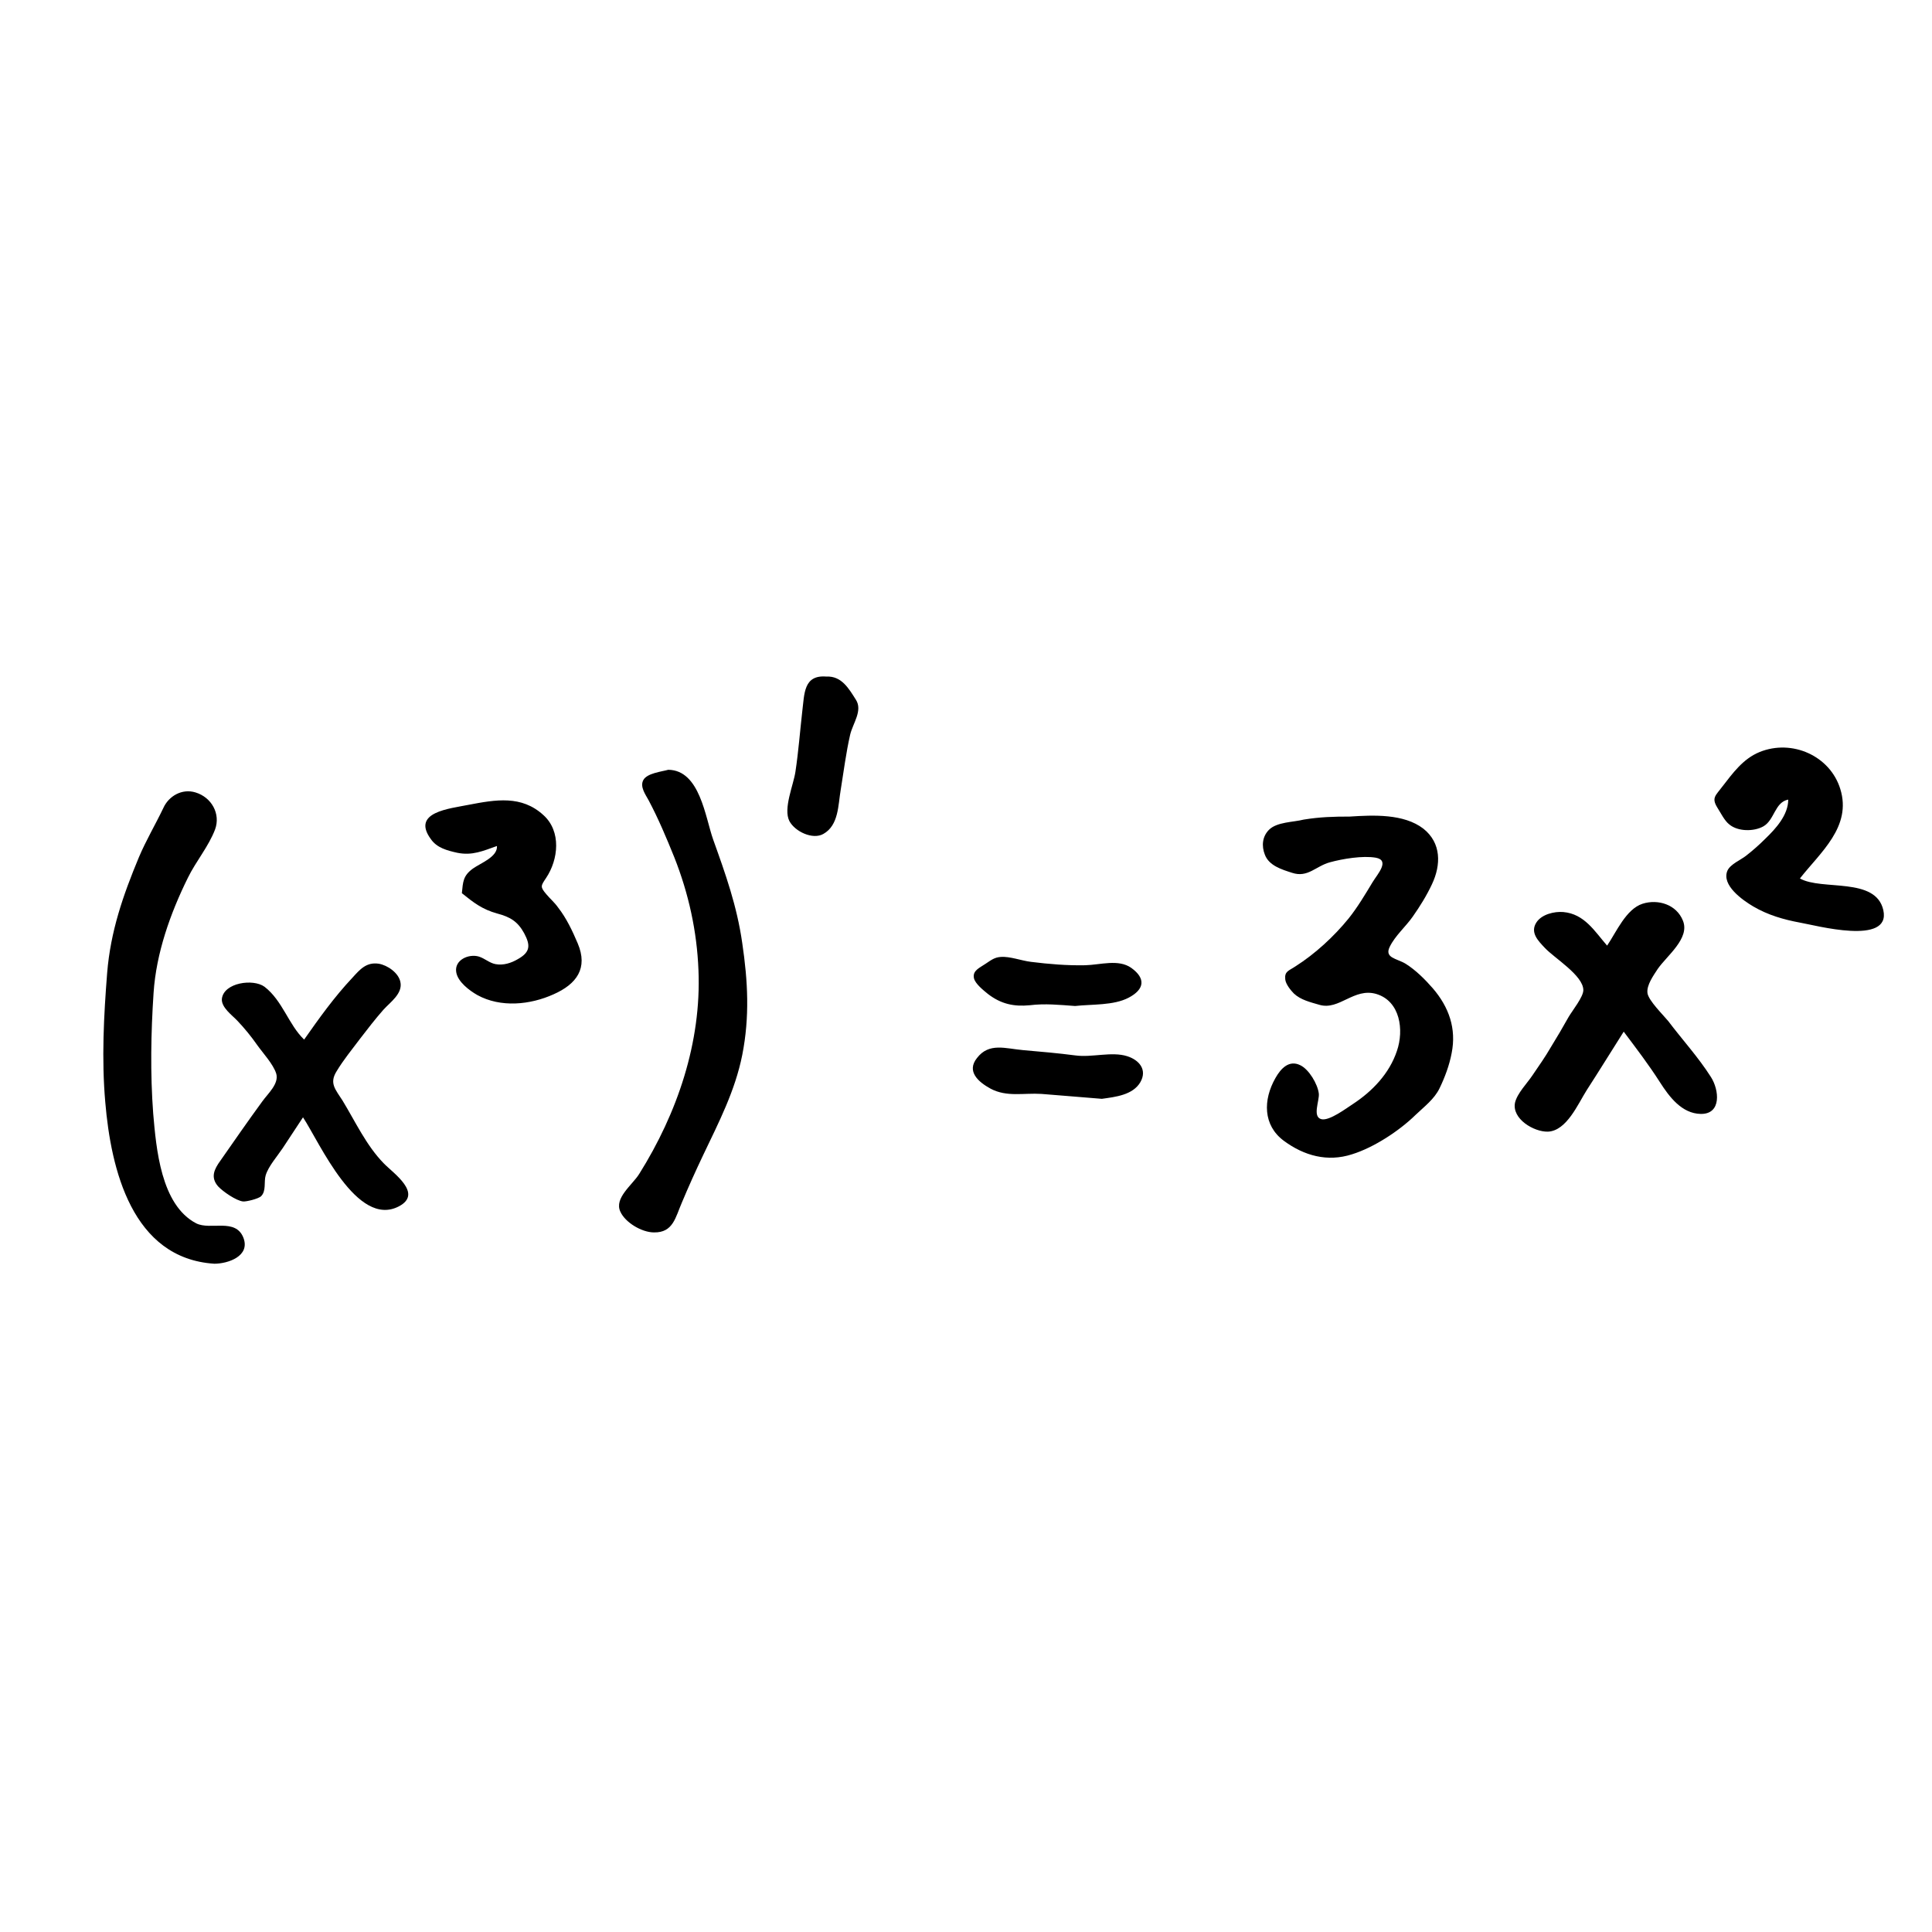
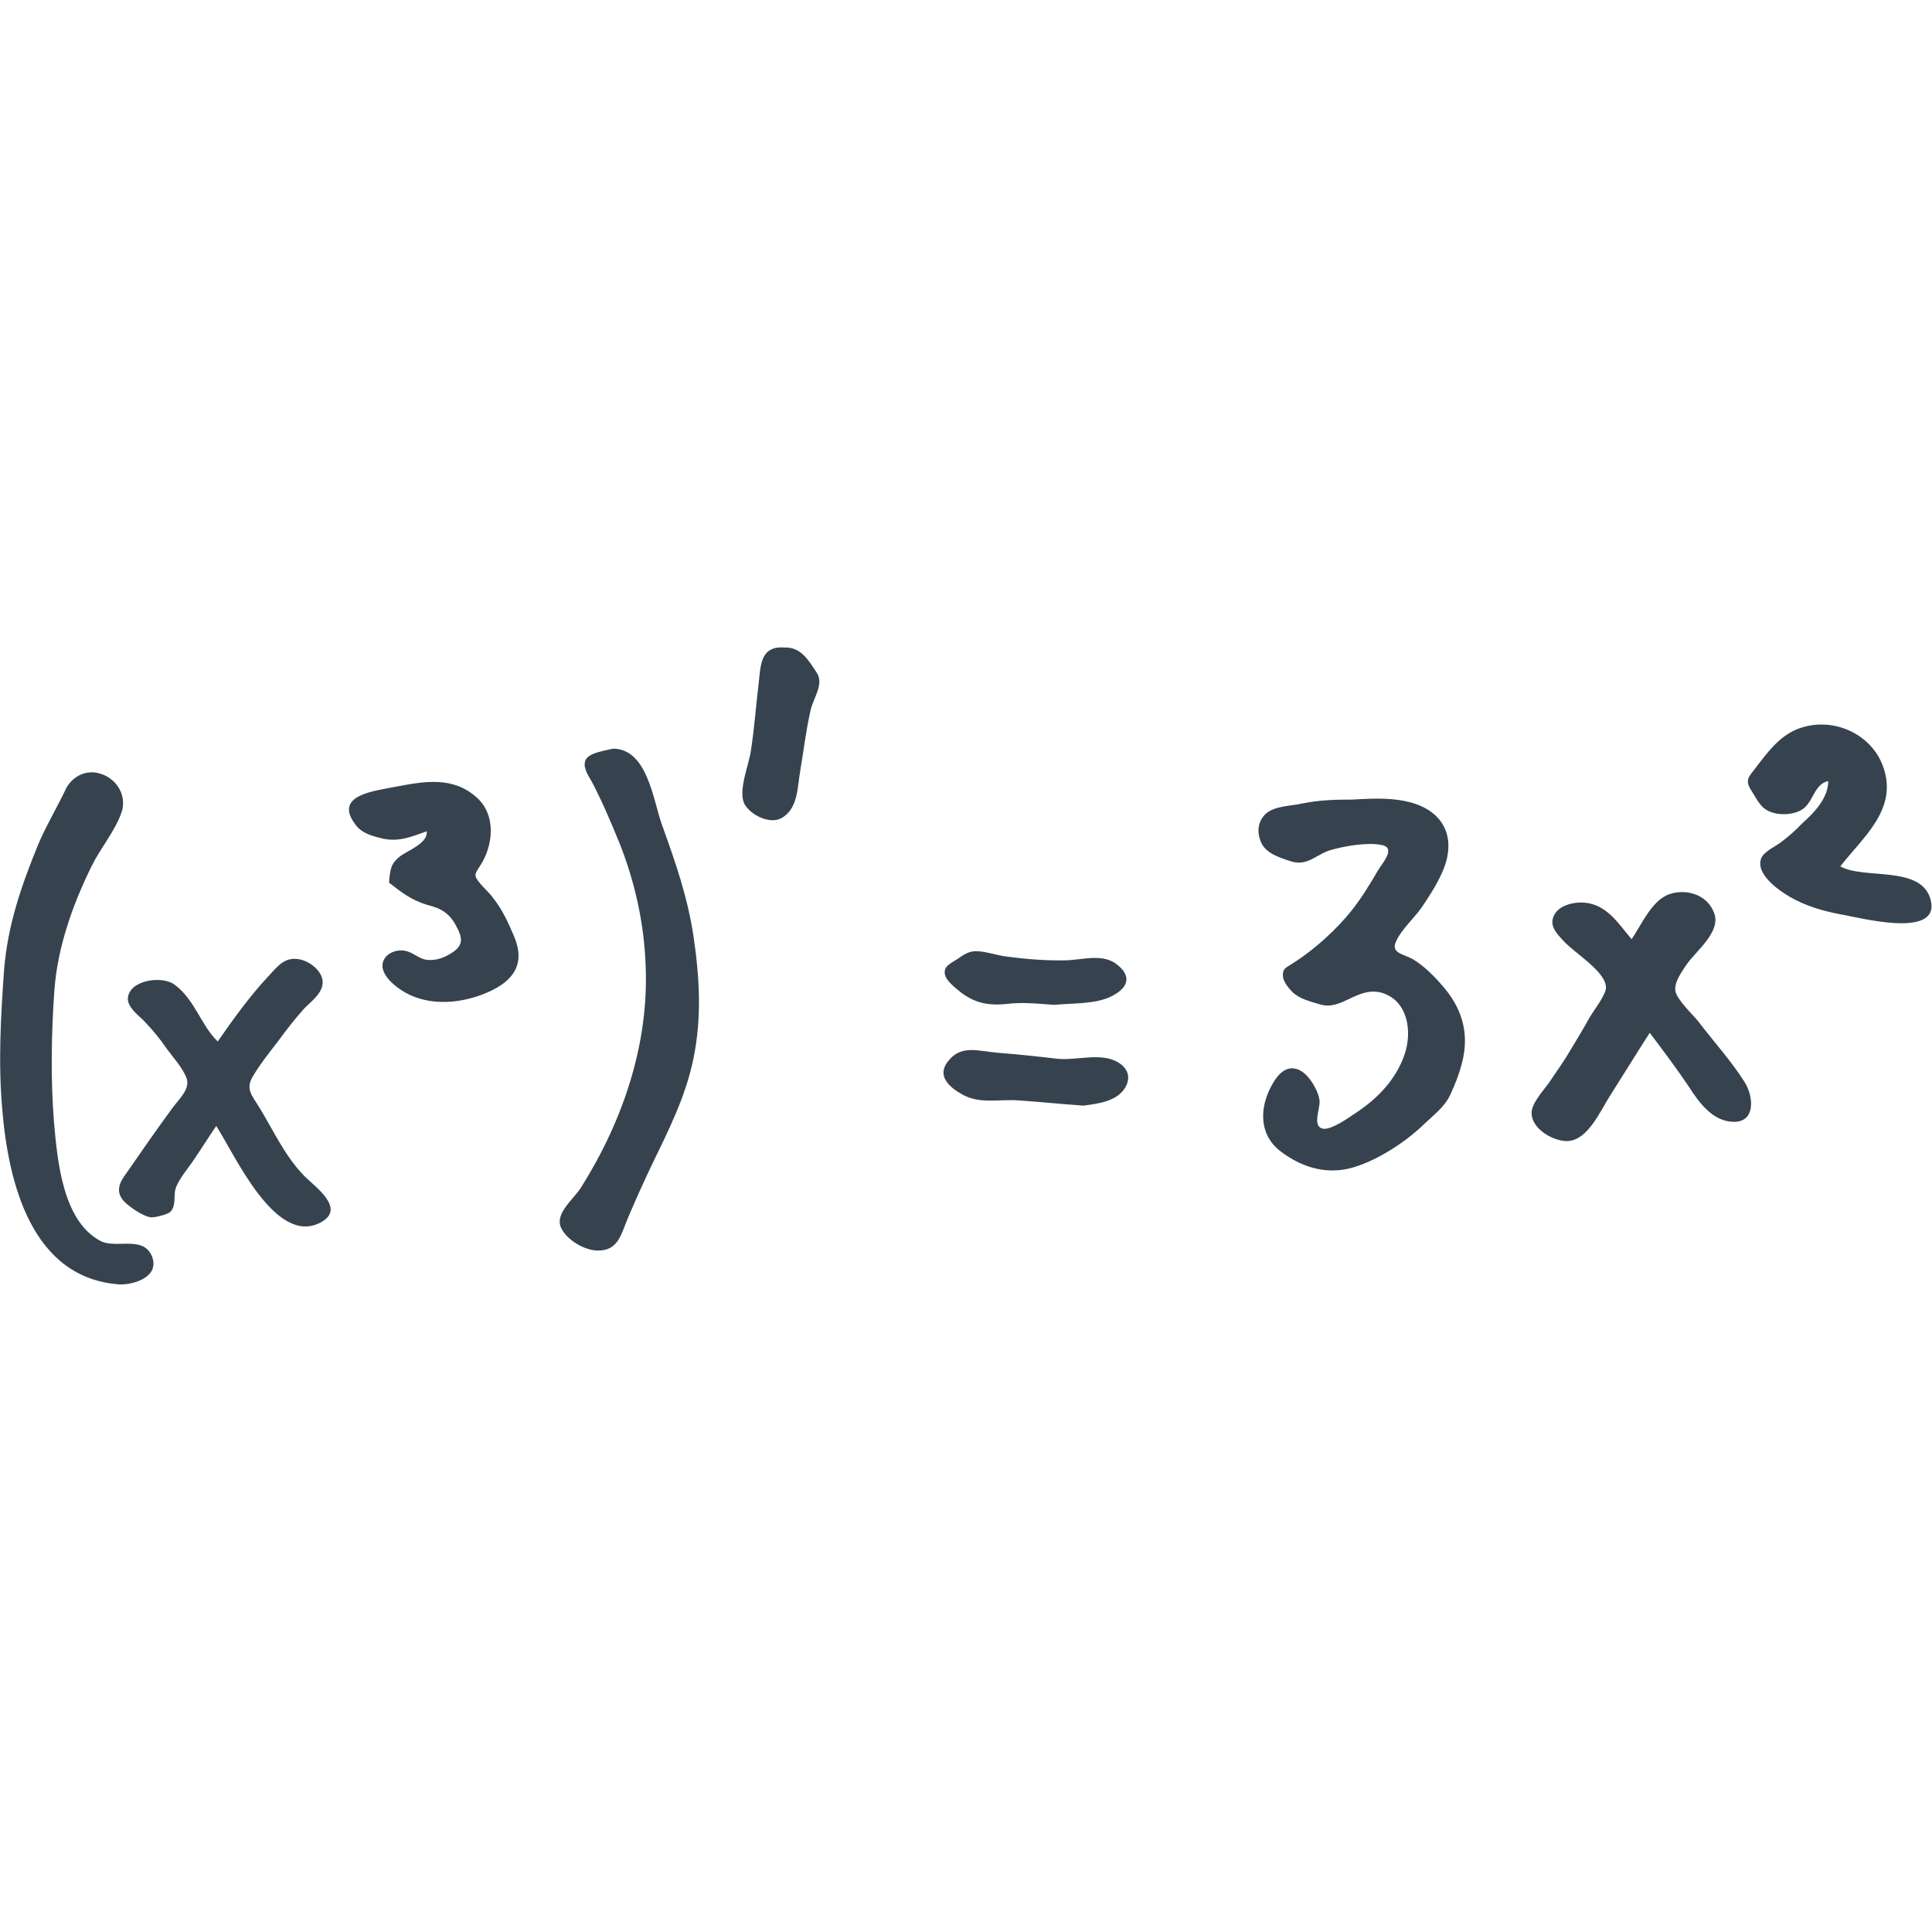
<svg xmlns="http://www.w3.org/2000/svg" version="1.1" x="0" y="0" viewBox="0 0 512 512" xml:space="preserve">
-   <path d="M357.7 216.4c6.2-.4 14.3-.8 19.5 3.2 4.8 3.8 4.7 9.6 2.3 14.7-1.4 3-3.2 5.9-5.1 8.6-1.8 2.6-4.7 5.1-6.1 8-1.5 3 1.9 3.1 4.2 4.5 2.7 1.7 5.1 4.1 7.2 6.5 4.3 5 6.3 10.7 5 17.2-.6 3.2-1.8 6.4-3.2 9.3-1.4 2.9-4.1 4.9-6.4 7.1-4.3 4.2-11 8.6-16.8 10.4-6.5 2.1-12.7.4-18.1-3.6-5.5-4.1-5.5-10.8-2.2-16.6 1.4-2.5 3.6-4.9 6.6-3.4 2.3 1.1 4.6 5 4.9 7.5.2 1.9-1.8 6.2.7 6.8 2.1.5 6.6-2.9 8.3-4 5.2-3.4 9.7-8.1 11.7-14.1 1.9-5.5.9-13.2-5.5-15.1-5.9-1.7-9.8 4.4-15 2.9-2.4-.7-5-1.3-6.8-3-.8-.8-2.2-2.5-2.3-3.8-.2-2.1.9-2.2 2.7-3.4 5.2-3.3 10.2-7.9 14.1-12.7 2.4-3 4.4-6.4 6.4-9.7 1.3-2.1 4.6-5.7.8-6.4-3.5-.6-8.8.3-12.1 1.2-3.8 1-5.9 4.2-10.1 2.8-2.8-.9-6.1-1.9-7.2-4.8-.9-2.3-.7-4.8 1.1-6.6 2.1-2.1 6.5-2 9.2-2.7 4.3-.7 7.9-.8 12.2-.8zM56.8 334.9c-21.8-1.4-27.4-25-28.9-42.8-1-11.4-.4-22.9.5-34.3.9-11 4.2-20.5 8.4-30.6 1.9-4.5 4.4-8.7 6.5-13.1 1.4-3.1 4.9-5.2 8.5-4.1 4.3 1.3 6.7 5.7 5.2 9.8-1.7 4.5-5.1 8.5-7.2 12.8-4.7 9.5-8.4 20-9.1 30.5-.7 10.5-.9 21.4-.1 32 .8 9.2 2 24.2 11.4 29.1 3.8 1.9 10.4-1.5 12.5 3.8 1.9 4.9-4.1 6.9-7.7 6.9zM177.1 204c8.4.1 9.8 12.6 11.9 18.5 3.3 9.2 6.3 17.6 7.7 27.4 1.5 10.1 2 19.6 0 29.7-1.9 9.5-6.2 17.8-10.3 26.4-2 4.2-3.9 8.4-5.7 12.7-1.7 3.9-2.3 8-7.4 7.9-3.2 0-7.6-2.6-8.9-5.5-1.7-3.6 3.2-7.1 5-10 10.1-16.1 16.5-34.9 15.7-54-.4-10.3-2.6-20.3-6.4-29.9-2.1-5.2-4.2-10.2-6.8-15.1-.8-1.5-2.4-3.6-1.4-5.4 1-1.8 4.8-2.2 6.6-2.7zm253.2 69.4c-3.3 5.2-6.5 10.4-9.8 15.5-2.3 3.6-5.3 10.8-10.3 11-3.7.1-9.6-3.4-8.7-7.7.6-2.5 3.2-5.1 4.6-7.2 1.7-2.5 3.4-4.9 4.9-7.5 1.6-2.6 3.2-5.3 4.7-8 1-1.7 3.9-5.3 3.9-7.1 0-3.9-7.7-8.5-10.2-11.2-1.8-1.9-4-4.1-2.2-6.8 1.4-2.1 4.7-2.9 7.1-2.7 5.6.5 8.3 5.1 11.6 8.9 2.4-3.5 5-9.7 9.4-11.1 4.1-1.3 9 .2 10.7 4.5 1.9 4.7-4.3 9.3-6.7 12.8-1.1 1.7-3 4.3-2.7 6.4.3 2 4.2 5.8 5.5 7.4 3.7 4.9 8 9.6 11.3 14.8 2.2 3.4 2.9 9.9-2.7 9.8-5-.1-8.3-4.5-10.8-8.4-3-4.7-6.3-9-9.6-13.4z" />
-   <path d="M80.6 275.5c4-5.7 8-11.3 12.8-16.4 2-2.2 3.7-4.2 7-3.7 2.3.4 5.2 2.4 5.7 4.8.7 3.1-2.7 5.4-4.5 7.4-2.2 2.5-4.2 5.1-6.2 7.7-2.1 2.8-4.4 5.6-6.2 8.6-2 3.2-.3 4.8 1.6 7.8 3.4 5.6 6.3 11.9 10.9 16.6 2.5 2.6 10.5 8 4 11.4-11.1 5.8-21-16.9-25.4-23.6-1.8 2.7-3.6 5.5-5.4 8.2-1.4 2.1-3.8 4.8-4.5 7.2-.5 1.7.2 4.1-1.2 5.5-.7.7-4 1.5-4.8 1.4-1.8-.2-5.3-2.6-6.6-4-2.1-2.4-1-4.6.6-6.8 3.7-5.3 7.3-10.5 11.1-15.7 1.5-2.1 4.5-4.7 3.7-7.4-.8-2.5-3.5-5.4-5-7.5-1.6-2.3-3.4-4.5-5.3-6.5-1.3-1.4-4.3-3.5-4.1-5.8.5-4.3 8.3-5.4 11.3-3.2 4.8 3.7 6.4 10.1 10.5 14zm393.3-63.6c-3.6.7-3.6 5.4-6.6 7.1-2.5 1.4-6.7 1.4-9-.5-1.3-1-2.3-3.1-3.2-4.5-1.6-2.6-.4-3.2 1.3-5.5 2.8-3.6 5.5-7.4 9.9-9.2 8.6-3.5 18.7 1 21.4 9.8 3.1 10-5.3 16.8-10.7 23.7 5.8 3.3 20.1-.5 22.1 8.4 2.1 9.5-18 4-22.1 3.3-4.3-.8-8.5-2-12.4-4.3-2.7-1.6-8.5-5.6-6.8-9.5.8-1.7 3.5-2.8 4.9-3.9 1.8-1.4 3.5-2.9 5.1-4.5 2.8-2.7 6.1-6.3 6.1-10.4zm-351.5 24.8c.3-3 .3-4.6 2.9-6.5 2.1-1.5 6.6-3.1 6.4-6-3.7 1.3-6.5 2.6-10.5 1.8-2.7-.6-5.4-1.3-7-3.6-5.3-7.2 5-8.1 9.9-9.1 7.3-1.4 14.1-2.6 19.9 2.7 4.8 4.3 4 11.8.7 16.7-1.4 2.1-1.6 2.3.1 4.3 1 1.2 2.2 2.2 3.1 3.5 2.2 2.8 3.8 6.2 5.2 9.5 2.8 6.6-.3 10.8-6.4 13.5-6.2 2.8-14 3.6-20.2.2-2.1-1.2-5.2-3.5-5.6-6.1-.5-3.2 3.3-4.9 6-4.1 1.6.5 2.8 1.7 4.4 2 2.1.4 4.2-.3 5.9-1.3 3.4-1.9 3.4-3.7 1.7-6.9-1.7-3.1-3.7-4.3-7.1-5.2-4-1.1-6.3-2.9-9.4-5.4zm96.6-57.4c4-.2 5.9 3.1 7.8 6.1 1.9 2.9-.8 6.3-1.5 9.3-1.1 4.8-1.7 9.7-2.5 14.6-.7 4-.5 9.4-4.6 11.7-2.8 1.6-7.5-.6-9-3.4-1.7-3.3 1.1-9.6 1.6-13.1.8-5.3 1.2-10.6 1.8-15.9.6-4.7.3-9.8 6.4-9.3zm73 111.9c-5.3-.4-10.6-.9-16-1.3-4.7-.3-9.2.9-13.5-1.4-3.3-1.8-6.4-4.6-3.6-8.1 3.2-4.2 7.6-2.5 12.3-2.1 4.6.4 9.2.8 13.8 1.4 4.4.6 9.6-1.1 13.7.2 3.2 1 5.4 3.6 3.5 6.9-2 3.4-6.6 3.9-10.2 4.4zm-7.1-24.6c-4.1-.3-8-.7-12-.2-4.2.4-7.6-.3-11.1-3-1.1-.9-3.4-2.7-3.7-4.2-.4-2 1.5-2.7 3.1-3.8 1.5-1 2.4-1.7 4-1.8 2.4-.2 5.5 1 8 1.3 4.8.6 9.6 1 14.4.9 4-.1 8.8-1.7 12.2.7 3.9 2.8 3.5 5.7-.7 7.9-4 2.1-9.7 1.7-14.2 2.2z" />
+   <style type="text/css">.st0{fill:#36434f}</style>
+   <path class="st0" d="M358.4 211.9c6.7-.4 15.5-.9 21.2 3.5 5.2 4.1 5.1 10.4 2.5 16-1.5 3.3-3.5 6.4-5.5 9.3-2 2.8-5.1 5.5-6.6 8.7-1.6 3.3 2.1 3.4 4.6 4.9 2.9 1.8 5.5 4.4 7.8 7.1 4.7 5.4 6.8 11.6 5.4 18.7-.7 3.5-2 6.9-3.5 10.1s-4.4 5.3-6.9 7.7c-4.7 4.6-11.9 9.3-18.2 11.3-7.1 2.3-13.8.4-19.6-3.9-6-4.4-6-11.7-2.4-18 1.5-2.7 3.9-5.3 7.2-3.7 2.5 1.2 5 5.4 5.3 8.1.2 2.1-2 6.7.8 7.4 2.3.5 7.2-3.1 9-4.3 5.6-3.7 10.5-8.8 12.7-15.3 2.1-6 1-14.3-6-16.4-6.4-1.8-10.6 4.8-16.3 3.1-2.6-.8-5.4-1.4-7.4-3.3-.9-.9-2.4-2.7-2.5-4.1-.2-2.3 1-2.4 2.9-3.7 5.6-3.6 11.1-8.6 15.3-13.8 2.6-3.3 4.8-6.9 6.9-10.5 1.4-2.3 5-6.2.9-6.9-3.8-.7-9.5.3-13.1 1.3-4.1 1.1-6.4 4.6-11 3-3-1-6.6-2.1-7.8-5.2-1-2.5-.8-5.2 1.2-7.2 2.3-2.3 7.1-2.2 10-2.9 4.5-.9 8.4-1 13.1-1zM31.9 340.4C8.3 338.9 2.2 313.3.6 294c-1.1-12.4-.4-24.8.5-37.2 1-11.9 4.6-22.2 9.1-33.2 2.1-4.9 4.8-9.4 7.1-14.2 1.5-3.4 5.3-5.6 9.2-4.4 4.7 1.4 7.3 6.2 5.6 10.6-1.8 4.9-5.5 9.2-7.8 13.9-5.1 10.3-9.1 21.7-9.9 33.1-.8 11.4-1 23.2-.1 34.7.9 10 2.2 26.3 12.4 31.6 4.1 2.1 11.3-1.6 13.6 4.1 2 5.3-4.5 7.4-8.4 7.4zm130.6-142c9.1.1 10.6 13.7 12.9 20.1 3.6 10 6.8 19.1 8.4 29.7 1.6 11 2.2 21.3 0 32.2-2.1 10.3-6.7 19.3-11.2 28.6-2.2 4.6-4.2 9.1-6.2 13.8-1.8 4.2-2.5 8.7-8 8.6-3.5 0-8.2-2.8-9.7-6-1.8-3.9 3.5-7.7 5.4-10.9 11-17.5 17.9-37.9 17-58.6-.4-11.2-2.8-22-6.9-32.4-2.3-5.6-4.6-11.1-7.4-16.4-.9-1.6-2.6-3.9-1.5-5.9 1.1-1.8 5.2-2.3 7.2-2.8zm274.7 75.3c-3.6 5.6-7.1 11.3-10.6 16.8-2.5 3.9-5.8 11.7-11.2 11.9-4 .1-10.4-3.7-9.4-8.4.7-2.7 3.5-5.5 5-7.8 1.8-2.7 3.7-5.3 5.3-8.1 1.7-2.8 3.5-5.8 5.1-8.7 1.1-1.8 4.2-5.8 4.2-7.7 0-4.2-8.4-9.2-11.1-12.2-2-2.1-4.3-4.4-2.4-7.4 1.5-2.3 5.1-3.1 7.7-2.9 6.1.5 9 5.5 12.6 9.7 2.6-3.8 5.4-10.5 10.2-12 4.4-1.4 9.8.2 11.6 4.9 2.1 5.1-4.7 10.1-7.3 13.9-1.2 1.8-3.3 4.7-2.9 6.9.3 2.2 4.6 6.3 6 8 4 5.3 8.7 10.4 12.3 16.1 2.4 3.7 3.1 10.7-2.9 10.6-5.4-.1-9-4.9-11.7-9.1-3.4-5.1-6.9-9.7-10.5-14.5z" />
+   <path class="st0" d="M57.7 276c4.3-6.2 8.7-12.3 13.9-17.8 2.2-2.4 4-4.6 7.6-4 2.5.4 5.6 2.6 6.2 5.2.8 3.4-2.9 5.9-4.9 8-2.4 2.7-4.6 5.5-6.7 8.4-2.3 3-4.8 6.1-6.7 9.3-2.2 3.5-.3 5.2 1.7 8.5 3.7 6.1 6.8 12.9 11.8 18 2.7 2.8 11.4 8.7 4.3 12.4-12 6.3-22.8-18.3-27.6-25.6-2 2.9-3.9 6-5.9 8.9-1.5 2.3-4.1 5.2-4.9 7.8-.5 1.8.2 4.4-1.3 6-.8.8-4.3 1.6-5.2 1.5-2-.2-5.8-2.8-7.2-4.3-2.3-2.6-1.1-5 .7-7.4 4-5.8 7.9-11.4 12-17 1.6-2.3 4.9-5.1 4-8-.9-2.7-3.8-5.9-5.4-8.1-1.7-2.5-3.7-4.9-5.8-7.1-1.4-1.5-4.7-3.8-4.4-6.3.5-4.7 9-5.9 12.3-3.5 5.4 3.9 7.1 10.9 11.5 15.1zm426.8-69c-3.9.8-3.9 5.9-7.2 7.7-2.7 1.5-7.3 1.5-9.8-.5-1.4-1.1-2.5-3.4-3.5-4.9-1.7-2.8-.4-3.5 1.4-6 3-3.9 6-8 10.7-10 9.3-3.8 20.3 1.1 23.2 10.6 3.4 10.9-5.8 18.2-11.6 25.7 6.3 3.6 21.8-.5 24 9.1 2.3 10.3-19.5 4.3-24 3.6-4.7-.9-9.2-2.2-13.5-4.7-2.9-1.7-9.2-6.1-7.4-10.3.9-1.8 3.8-3 5.3-4.2 2-1.5 3.8-3.1 5.5-4.9 3.3-2.9 6.9-6.8 6.9-11.2zm-381.4 26.9c.3-3.3.3-5 3.1-7.1 2.3-1.6 7.2-3.4 6.9-6.5-4 1.4-7.1 2.8-11.4 2-2.9-.7-5.9-1.4-7.6-3.9-5.8-7.8 5.4-8.8 10.7-9.9 7.9-1.5 15.3-2.8 21.6 2.9 5.2 4.7 4.3 12.8.8 18.1-1.5 2.3-1.7 2.5.1 4.7 1.1 1.3 2.4 2.4 3.4 3.8 2.4 3 4.1 6.7 5.6 10.3 3 7.2-.3 11.7-6.9 14.6-6.7 3-15.2 3.9-21.9.2-2.3-1.3-5.6-3.8-6.1-6.6-.5-3.5 3.6-5.3 6.5-4.4 1.7.5 3 1.8 4.8 2.2 2.3.4 4.6-.3 6.4-1.4 3.7-2.1 3.7-4 1.8-7.5-1.8-3.4-4-4.7-7.7-5.6-4.2-1.3-6.7-3.2-10.1-5.9zm104.8-62.3c4.3-.2 6.4 3.4 8.5 6.6 2.1 3.1-.9 6.8-1.6 10.1-1.2 5.2-1.8 10.5-2.7 15.8-.8 4.3-.5 10.2-5 12.7-3 1.7-8.1-.7-9.8-3.7-1.8-3.6 1.2-10.4 1.7-14.2.9-5.8 1.3-11.5 2-17.3.6-5 .3-10.5 6.9-10zM287.1 293c-5.8-.4-11.5-1-17.4-1.4-5.1-.3-10 1-14.6-1.5-3.6-2-6.9-5-3.9-8.8 3.5-4.6 8.2-2.7 13.3-2.3 5 .4 10 .9 15 1.5 4.8.7 10.4-1.2 14.9.2 3.5 1.1 5.9 3.9 3.8 7.5-2.2 3.7-7.2 4.3-11.1 4.8zm-7.7-26.7c-4.4-.3-8.7-.8-13-.2-4.6.4-8.2-.3-12-3.3-1.2-1-3.7-2.9-4-4.6-.4-2.2 1.6-2.9 3.4-4.1 1.6-1.1 2.6-1.8 4.3-2 2.6-.2 6 1.1 8.7 1.4 5.2.7 10.4 1.1 15.6 1 4.3-.1 9.5-1.8 13.2.8 4.2 3 3.8 6.2-.8 8.6-4.3 2.3-10.5 1.9-15.4 2.4z" />
</svg>
